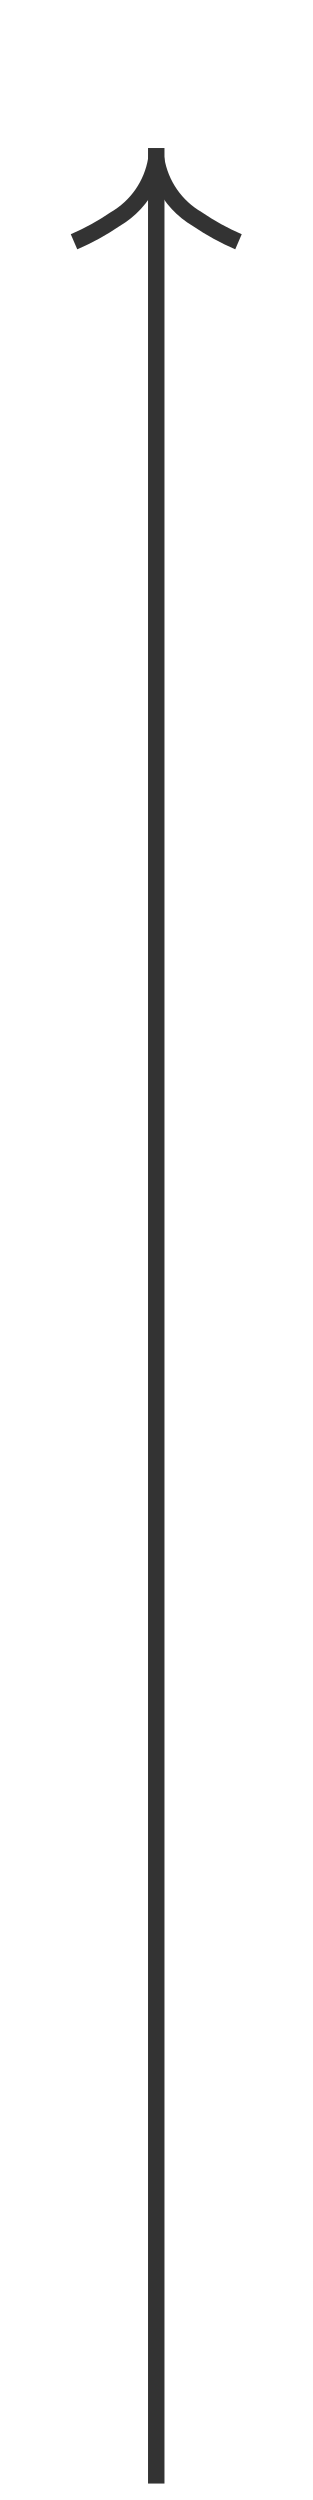
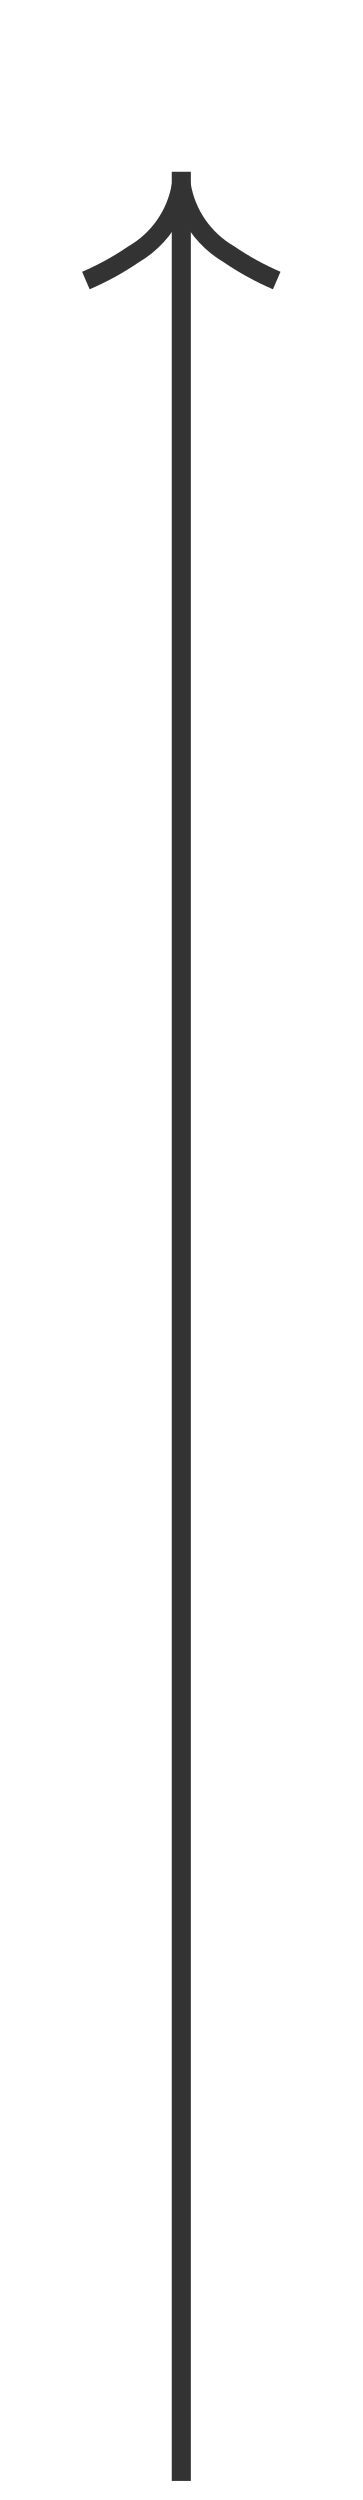
- <svg xmlns="http://www.w3.org/2000/svg" version="1.1" width="19px" height="152px">
-   <g transform="matrix(1 0 0 1 -12 -61 )">
-     <path d="M 16.697 76.159  A 15.24 15.24 0 0 0 19.267 74.748 A 5.67 5.67 0 0 0 21.5 72.333 A 5.67 5.67 0 0 0 23.733 74.748 A 15.24 15.24 0 0 0 26.303 76.159 L 26.697 75.241  A 14.24 14.24 0 0 1 24.267 73.902 A 4.67 4.67 0 0 1 21.993 70.618 A 0.5 0.5 0 0 0 21.5 70.2 A 0.5 0.5 0 0 0 21.007 70.618 A 4.67 4.67 0 0 1 18.733 73.902 A 14.24 14.24 0 0 1 16.303 75.241 L 16.697 76.159  Z " fill-rule="nonzero" fill="#333333" stroke="none" />
-     <path d="M 21.5 70  L 21.5 212  " stroke-width="1" stroke="#333333" fill="none" />
+ <svg xmlns="http://www.w3.org/2000/svg" version="1.1" width="19px" height="131px">
+   <g transform="matrix(1 0 0 1 -12 -54 )">
+     <path d="M 16.697 69.159  A 15.24 15.24 0 0 0 19.267 67.748 A 5.67 5.67 0 0 0 21.5 65.333 A 5.67 5.67 0 0 0 23.733 67.748 A 15.24 15.24 0 0 0 26.303 69.159 L 26.697 68.241  A 14.24 14.24 0 0 1 24.267 66.902 A 4.67 4.67 0 0 1 21.993 63.618 A 0.5 0.5 0 0 0 21.5 63.2 A 0.5 0.5 0 0 0 21.007 63.618 A 4.67 4.67 0 0 1 18.733 66.902 A 14.24 14.24 0 0 1 16.303 68.241 L 16.697 69.159  Z " fill-rule="nonzero" fill="#333333" stroke="none" />
+     <path d="M 21.5 63  L 21.5 184  " stroke-width="1" stroke="#333333" fill="none" />
  </g>
</svg>
